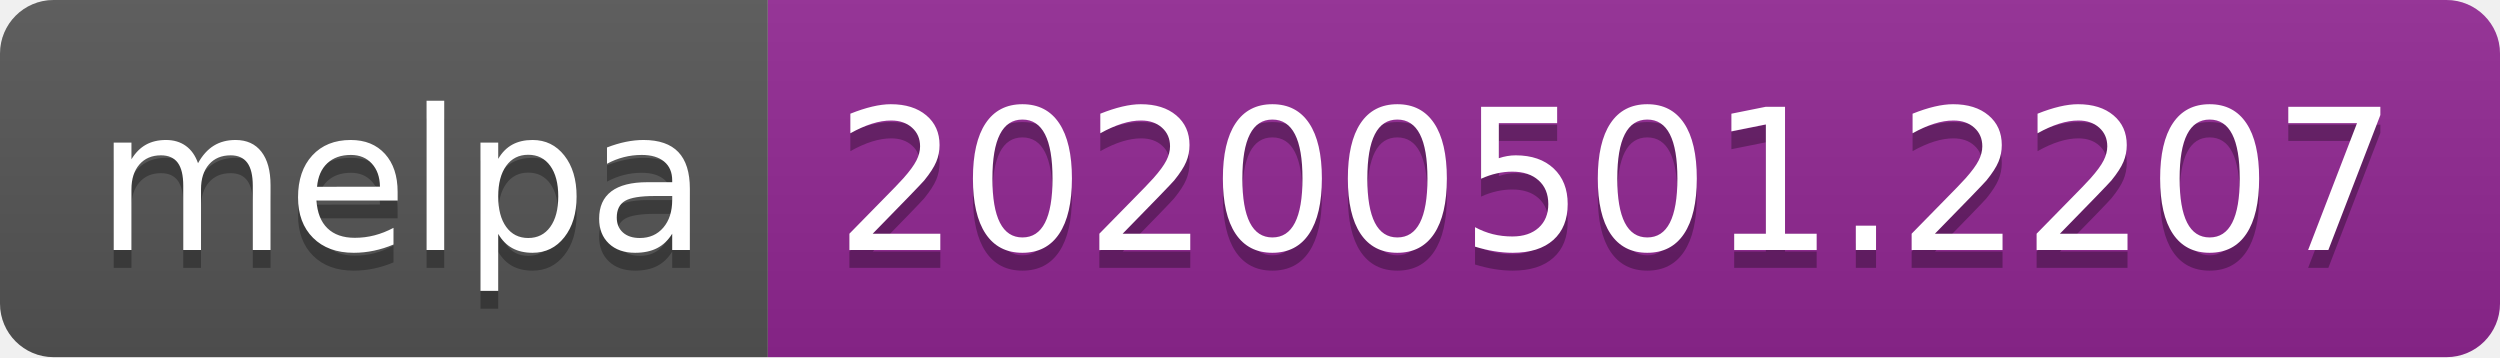
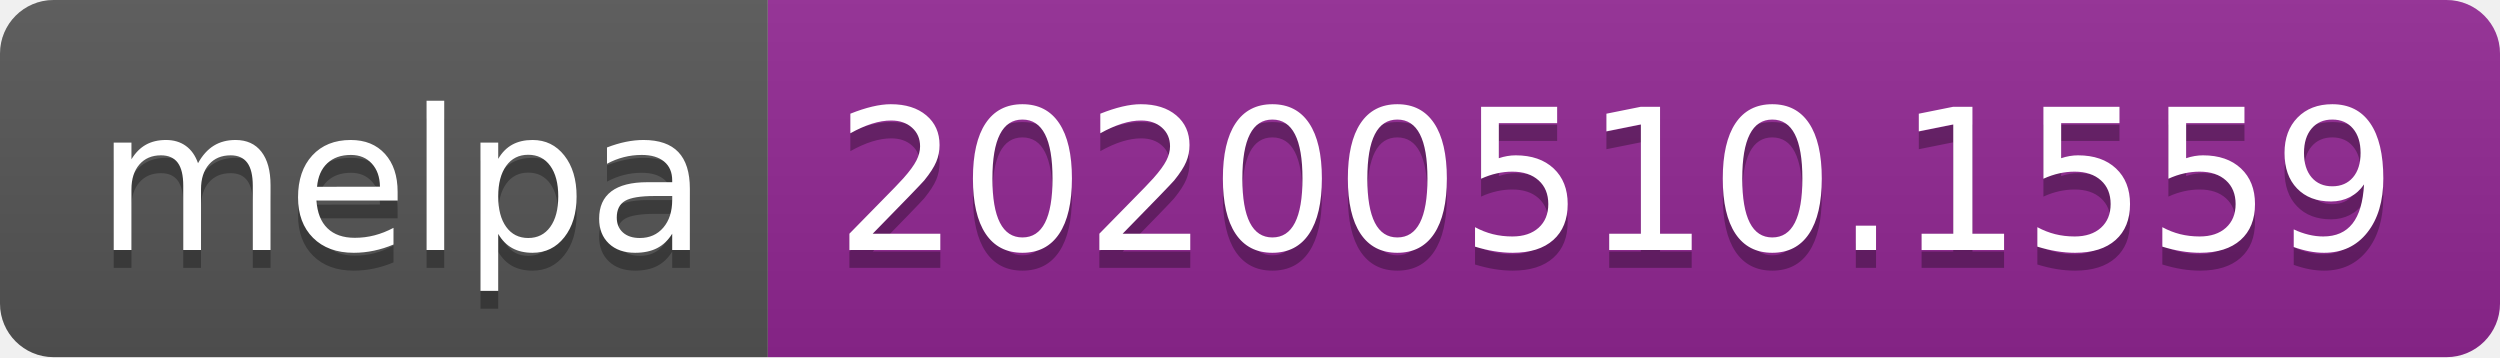
<svg xmlns="http://www.w3.org/2000/svg" width="140" height="20">
  <linearGradient id="s" x2="0" y2="100%">
    <stop offset="0" stop-color="#bbb" stop-opacity=".1" />
    <stop offset="1" stop-opacity=".1" />
  </linearGradient>
  <clipPath id="r">
    <rect width="140" height="20" rx="3" fill="#fff" />
  </clipPath>
  <g clip-path="url(#r)">
    <rect width="43" height="20" fill="#555" />
    <rect x="43" width="97" height="20" fill="#922793" />
    <rect width="140" height="20" fill="url(#s)" />
  </g>
  <g fill="#fff" text-anchor="middle" font-family="Verdana,Geneva,DejaVu Sans,sans-serif" text-rendering="geometricPrecision" font-size="110">
    <text x="225" y="150" fill="#010101" fill-opacity=".3" transform="scale(.1)" textLength="330">melpa</text>
    <text x="225" y="140" transform="scale(.1)" textLength="330">melpa</text>
-     <text x="905" y="150" fill="#010101" fill-opacity=".3" transform="scale(.1)" textLength="870">20200501.2207</text>
-     <text x="905" y="140" transform="scale(.1)" textLength="870">20200501.2207</text>
+     <text x="905" y="150" fill="#010101" fill-opacity=".3" transform="scale(.1)" textLength="870">20200510.1559</text>
+     <text x="905" y="140" transform="scale(.1)" textLength="870">20200510.1559</text>
  </g>
</svg>
